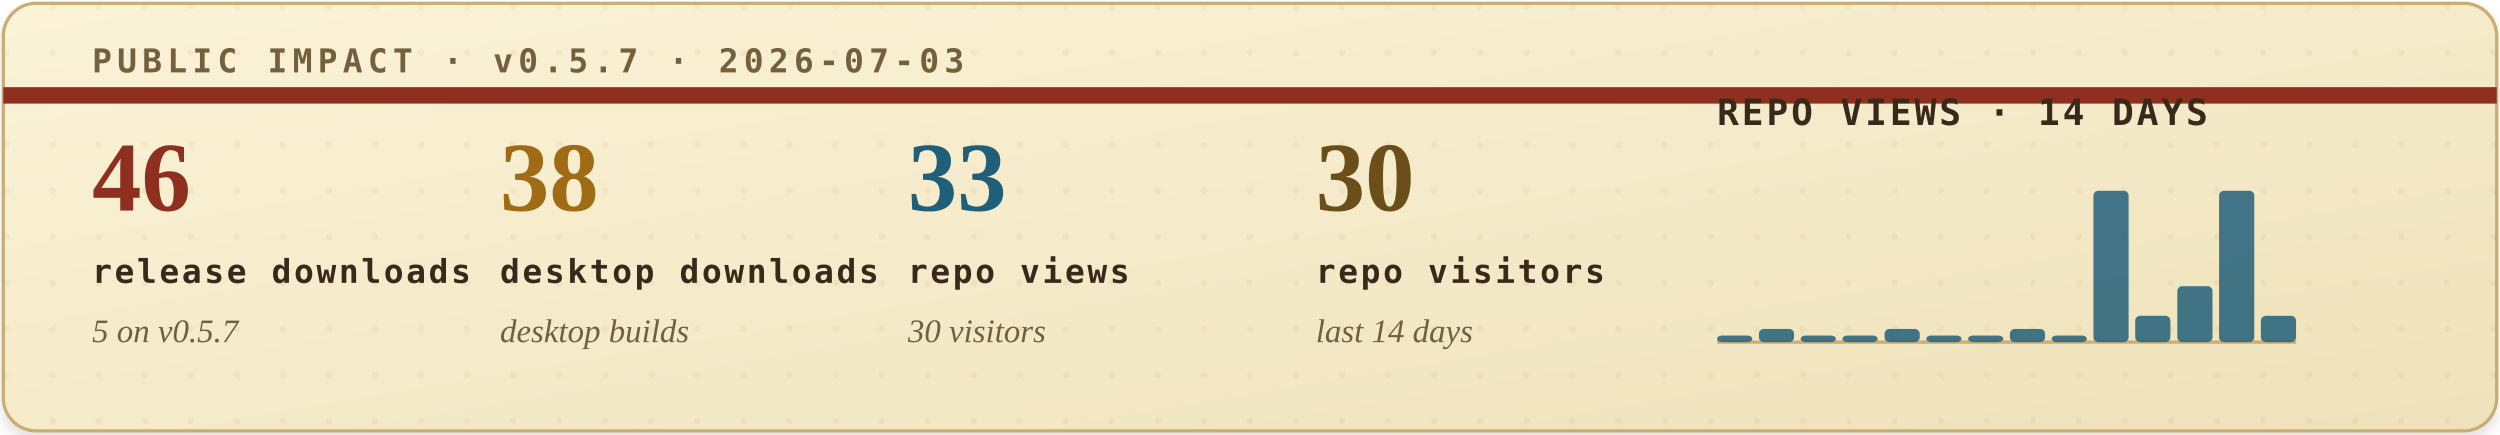
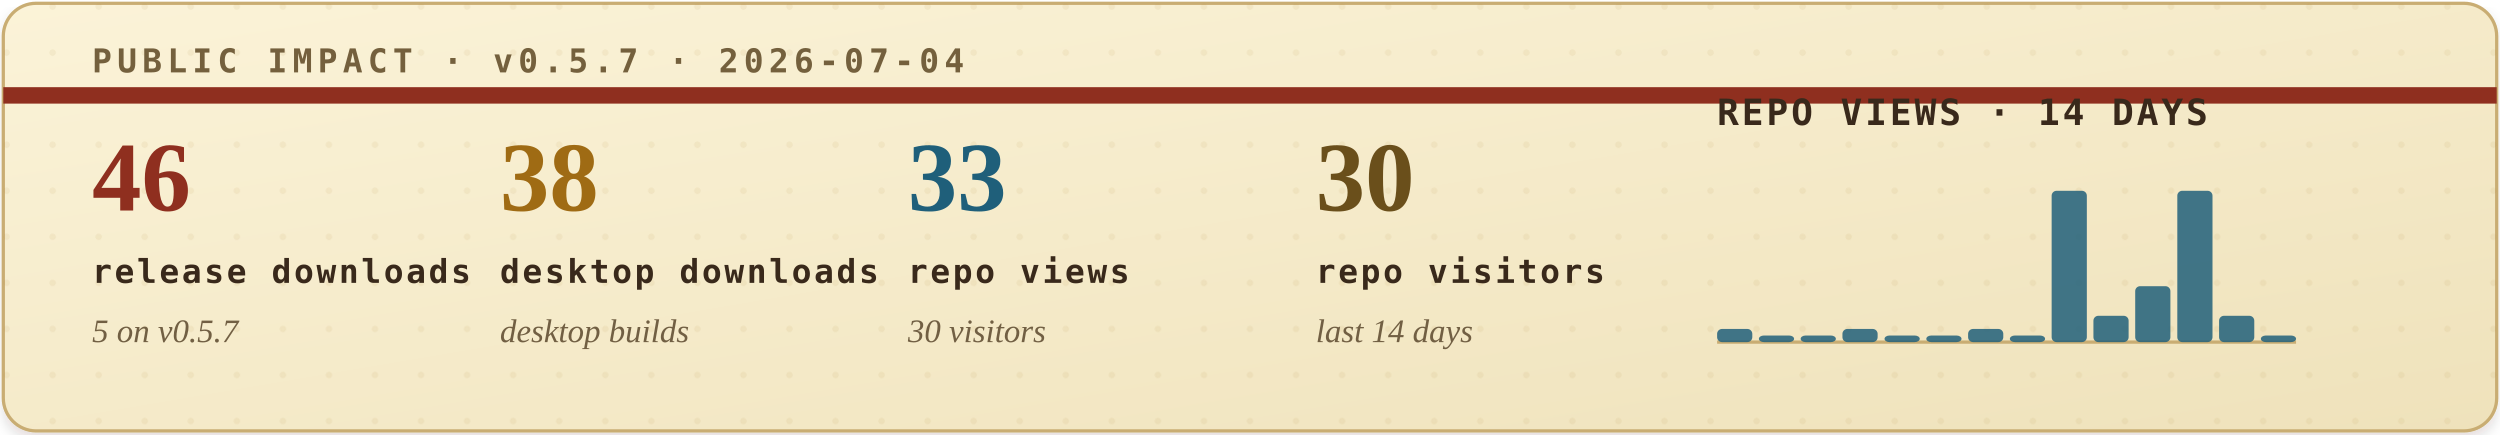
<svg xmlns="http://www.w3.org/2000/svg" width="760" height="132" viewBox="0 0 760 132" role="img" aria-labelledby="title desc">
  <defs>
    <filter id="soft-shadow" x="-4%" y="-12%" width="108%" height="130%">
      <feDropShadow dx="0" dy="2" stdDeviation="2" flood-color="#2b1c10" flood-opacity="0.14" />
    </filter>
    <linearGradient id="paper" x1="0" x2="1" y1="0" y2="1">
      <stop offset="0" stop-color="#fbf3d8" />
      <stop offset="1" stop-color="#efe2bb" />
    </linearGradient>
    <pattern id="dot-grid" width="14" height="14" patternUnits="userSpaceOnUse">
      <circle cx="2" cy="2" r="1" fill="#b08b43" opacity="0.22" />
    </pattern>
    <style>
      .eyebrow { font: 700 10px ui-monospace, SFMono-Regular, Menlo, Consolas, monospace; letter-spacing: .16em; }
      .metric-value { font: 700 30px Georgia, "Times New Roman", serif; }
      .metric-label { font: 700 10px ui-monospace, SFMono-Regular, Menlo, Consolas, monospace; letter-spacing: .08em; fill: #39291b; }
      .metric-sub { font: italic 10px Georgia, "Times New Roman", serif; fill: #715f43; }
      .chart-title { font: 700 11px ui-monospace, SFMono-Regular, Menlo, Consolas, monospace; letter-spacing: .08em; fill: #39291b; }
      .chart-note { font: italic 10px Georgia, "Times New Roman", serif; fill: #715f43; }
    </style>
  </defs>
  <rect x="1" y="1" width="758" height="130" rx="10" fill="url(#paper)" stroke="#c9ad73" filter="url(#soft-shadow)" />
  <rect x="1" y="1" width="758" height="130" rx="10" fill="url(#dot-grid)" opacity="0.42" />
  <path d="M1 29H759" stroke="#8f2f1f" stroke-width="5" />
-   <text class="eyebrow" x="28" y="22" fill="#74603d">PUBLIC IMPACT · v0.5.7 · 2026-07-03</text>
+   <text class="eyebrow" x="28" y="22" fill="#74603d">PUBLIC IMPACT · v0.5.7 · 2026-07-04</text>
  <g transform="translate(28, 64)">
    <text class="metric-value" x="0" y="0" fill="#8f2f1f">46</text>
    <text class="metric-label" x="0" y="22">release downloads</text>
    <text class="metric-sub" x="0" y="40">5 on v0.5.7</text>
  </g>
  <g transform="translate(152, 64)">
    <text class="metric-value" x="0" y="0" fill="#9f6b14">38</text>
    <text class="metric-label" x="0" y="22">desktop downloads</text>
    <text class="metric-sub" x="0" y="40">desktop builds</text>
  </g>
  <g transform="translate(276, 64)">
    <text class="metric-value" x="0" y="0" fill="#1f5f7a">33</text>
    <text class="metric-label" x="0" y="22">repo views</text>
    <text class="metric-sub" x="0" y="40">30 visitors</text>
  </g>
  <g transform="translate(400, 64)">
    <text class="metric-value" x="0" y="0" fill="#6a4f1b">30</text>
    <text class="metric-label" x="0" y="22">repo visitors</text>
    <text class="metric-sub" x="0" y="40">last 14 days</text>
  </g>
  <g transform="translate(522, 38)">
    <text class="chart-title" x="0" y="0">REPO VIEWS · 14 DAYS</text>
    <line x1="0" y1="66" x2="176" y2="66" stroke="#c9ad73" stroke-width="1" />
    <g>
-       <rect x="0.0" y="64" width="10.7" height="2" rx="1.5" fill="#1f5f7a" opacity="0.84" />
-       <rect x="12.7" y="62" width="10.7" height="4" rx="1.5" fill="#1f5f7a" opacity="0.84" />
+       <rect x="0.0" y="62" width="10.7" height="4" rx="1.5" fill="#1f5f7a" opacity="0.84" />
+       <rect x="12.7" y="64" width="10.7" height="2" rx="1.5" fill="#1f5f7a" opacity="0.84" />
      <rect x="25.4" y="64" width="10.7" height="2" rx="1.5" fill="#1f5f7a" opacity="0.84" />
-       <rect x="38.1" y="64" width="10.7" height="2" rx="1.5" fill="#1f5f7a" opacity="0.84" />
-       <rect x="50.9" y="62" width="10.7" height="4" rx="1.5" fill="#1f5f7a" opacity="0.84" />
+       <rect x="38.1" y="62" width="10.7" height="4" rx="1.5" fill="#1f5f7a" opacity="0.84" />
+       <rect x="50.9" y="64" width="10.7" height="2" rx="1.5" fill="#1f5f7a" opacity="0.84" />
      <rect x="63.6" y="64" width="10.7" height="2" rx="1.5" fill="#1f5f7a" opacity="0.84" />
-       <rect x="76.3" y="64" width="10.7" height="2" rx="1.5" fill="#1f5f7a" opacity="0.84" />
-       <rect x="89.0" y="62" width="10.7" height="4" rx="1.5" fill="#1f5f7a" opacity="0.84" />
-       <rect x="101.7" y="64" width="10.7" height="2" rx="1.5" fill="#1f5f7a" opacity="0.84" />
-       <rect x="114.4" y="20" width="10.7" height="46" rx="1.5" fill="#1f5f7a" opacity="0.84" />
-       <rect x="127.1" y="58" width="10.7" height="8" rx="1.5" fill="#1f5f7a" opacity="0.84" />
-       <rect x="139.9" y="49" width="10.7" height="17" rx="1.5" fill="#1f5f7a" opacity="0.84" />
-       <rect x="152.6" y="20" width="10.7" height="46" rx="1.5" fill="#1f5f7a" opacity="0.84" />
-       <rect x="165.3" y="58" width="10.7" height="8" rx="1.5" fill="#1f5f7a" opacity="0.84" />
+       <rect x="76.3" y="62" width="10.7" height="4" rx="1.5" fill="#1f5f7a" opacity="0.84" />
+       <rect x="89.0" y="64" width="10.7" height="2" rx="1.5" fill="#1f5f7a" opacity="0.84" />
+       <rect x="101.7" y="20" width="10.7" height="46" rx="1.5" fill="#1f5f7a" opacity="0.84" />
+       <rect x="114.4" y="58" width="10.7" height="8" rx="1.5" fill="#1f5f7a" opacity="0.84" />
+       <rect x="127.1" y="49" width="10.7" height="17" rx="1.5" fill="#1f5f7a" opacity="0.84" />
+       <rect x="139.9" y="20" width="10.7" height="46" rx="1.5" fill="#1f5f7a" opacity="0.84" />
+       <rect x="152.6" y="58" width="10.7" height="8" rx="1.5" fill="#1f5f7a" opacity="0.84" />
+       <rect x="165.3" y="64" width="10.7" height="2" rx="1.5" fill="#1f5f7a" opacity="0.84" />
    </g>
  </g>
</svg>
